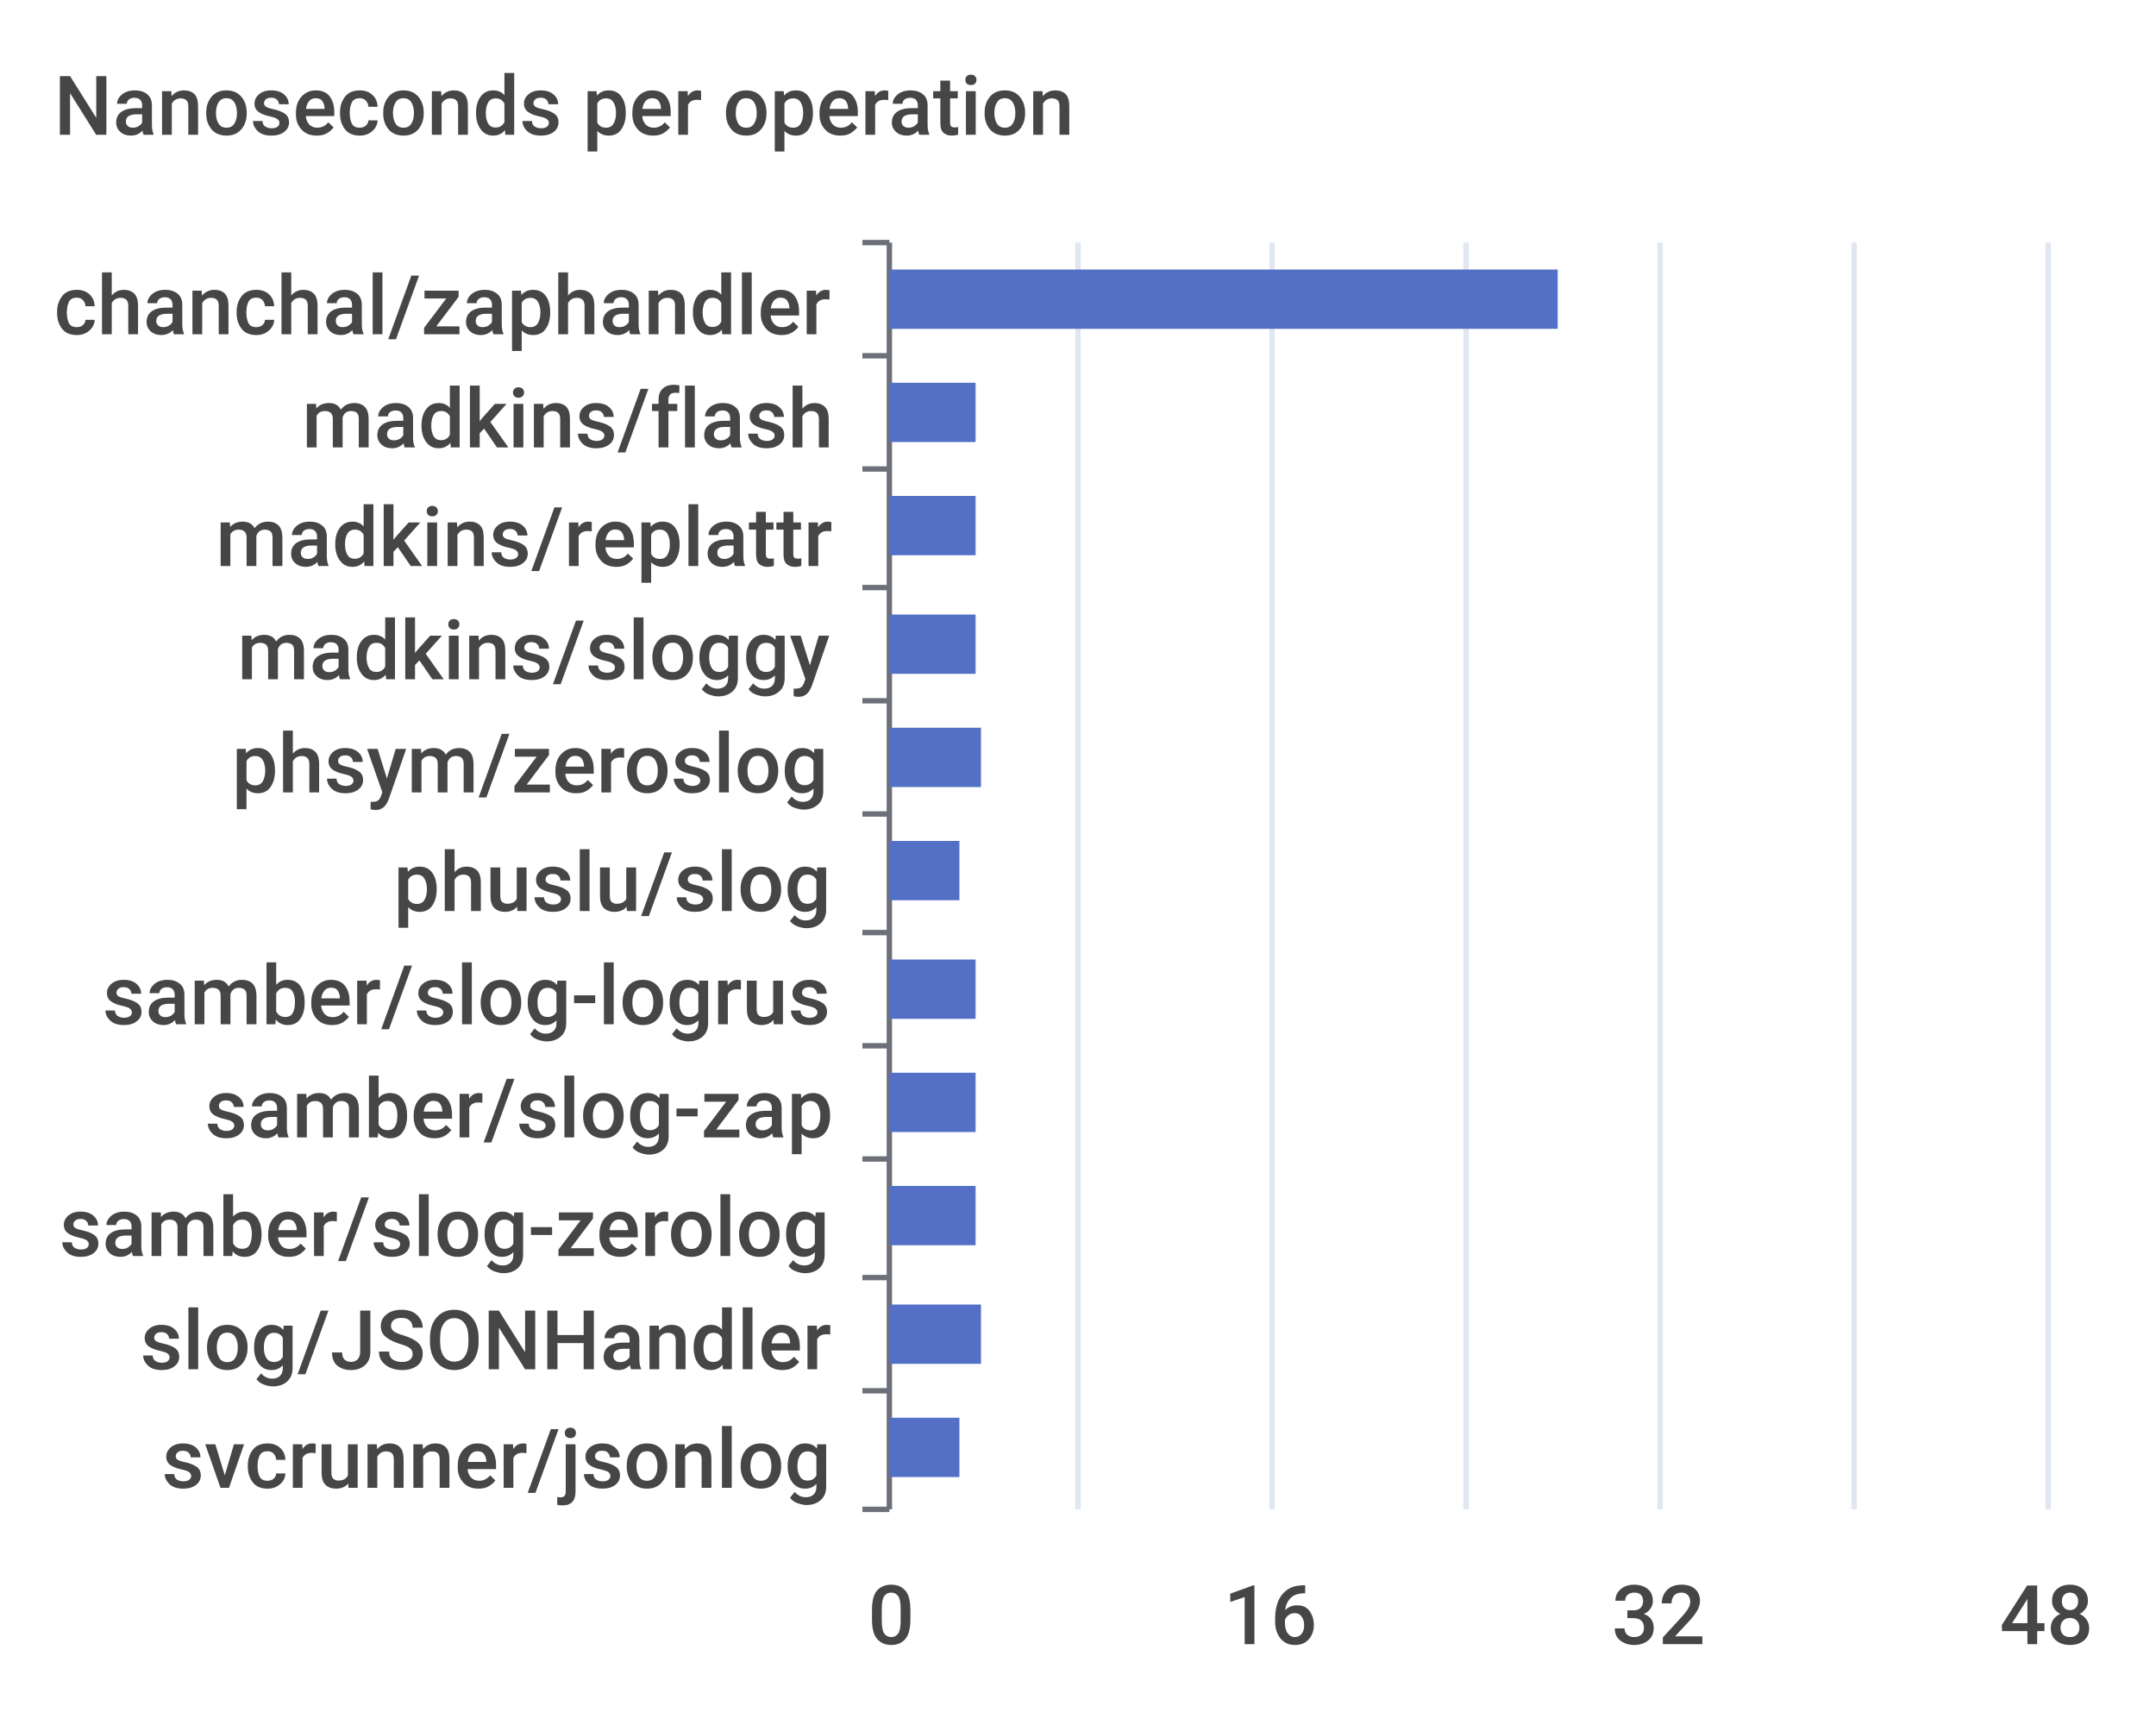
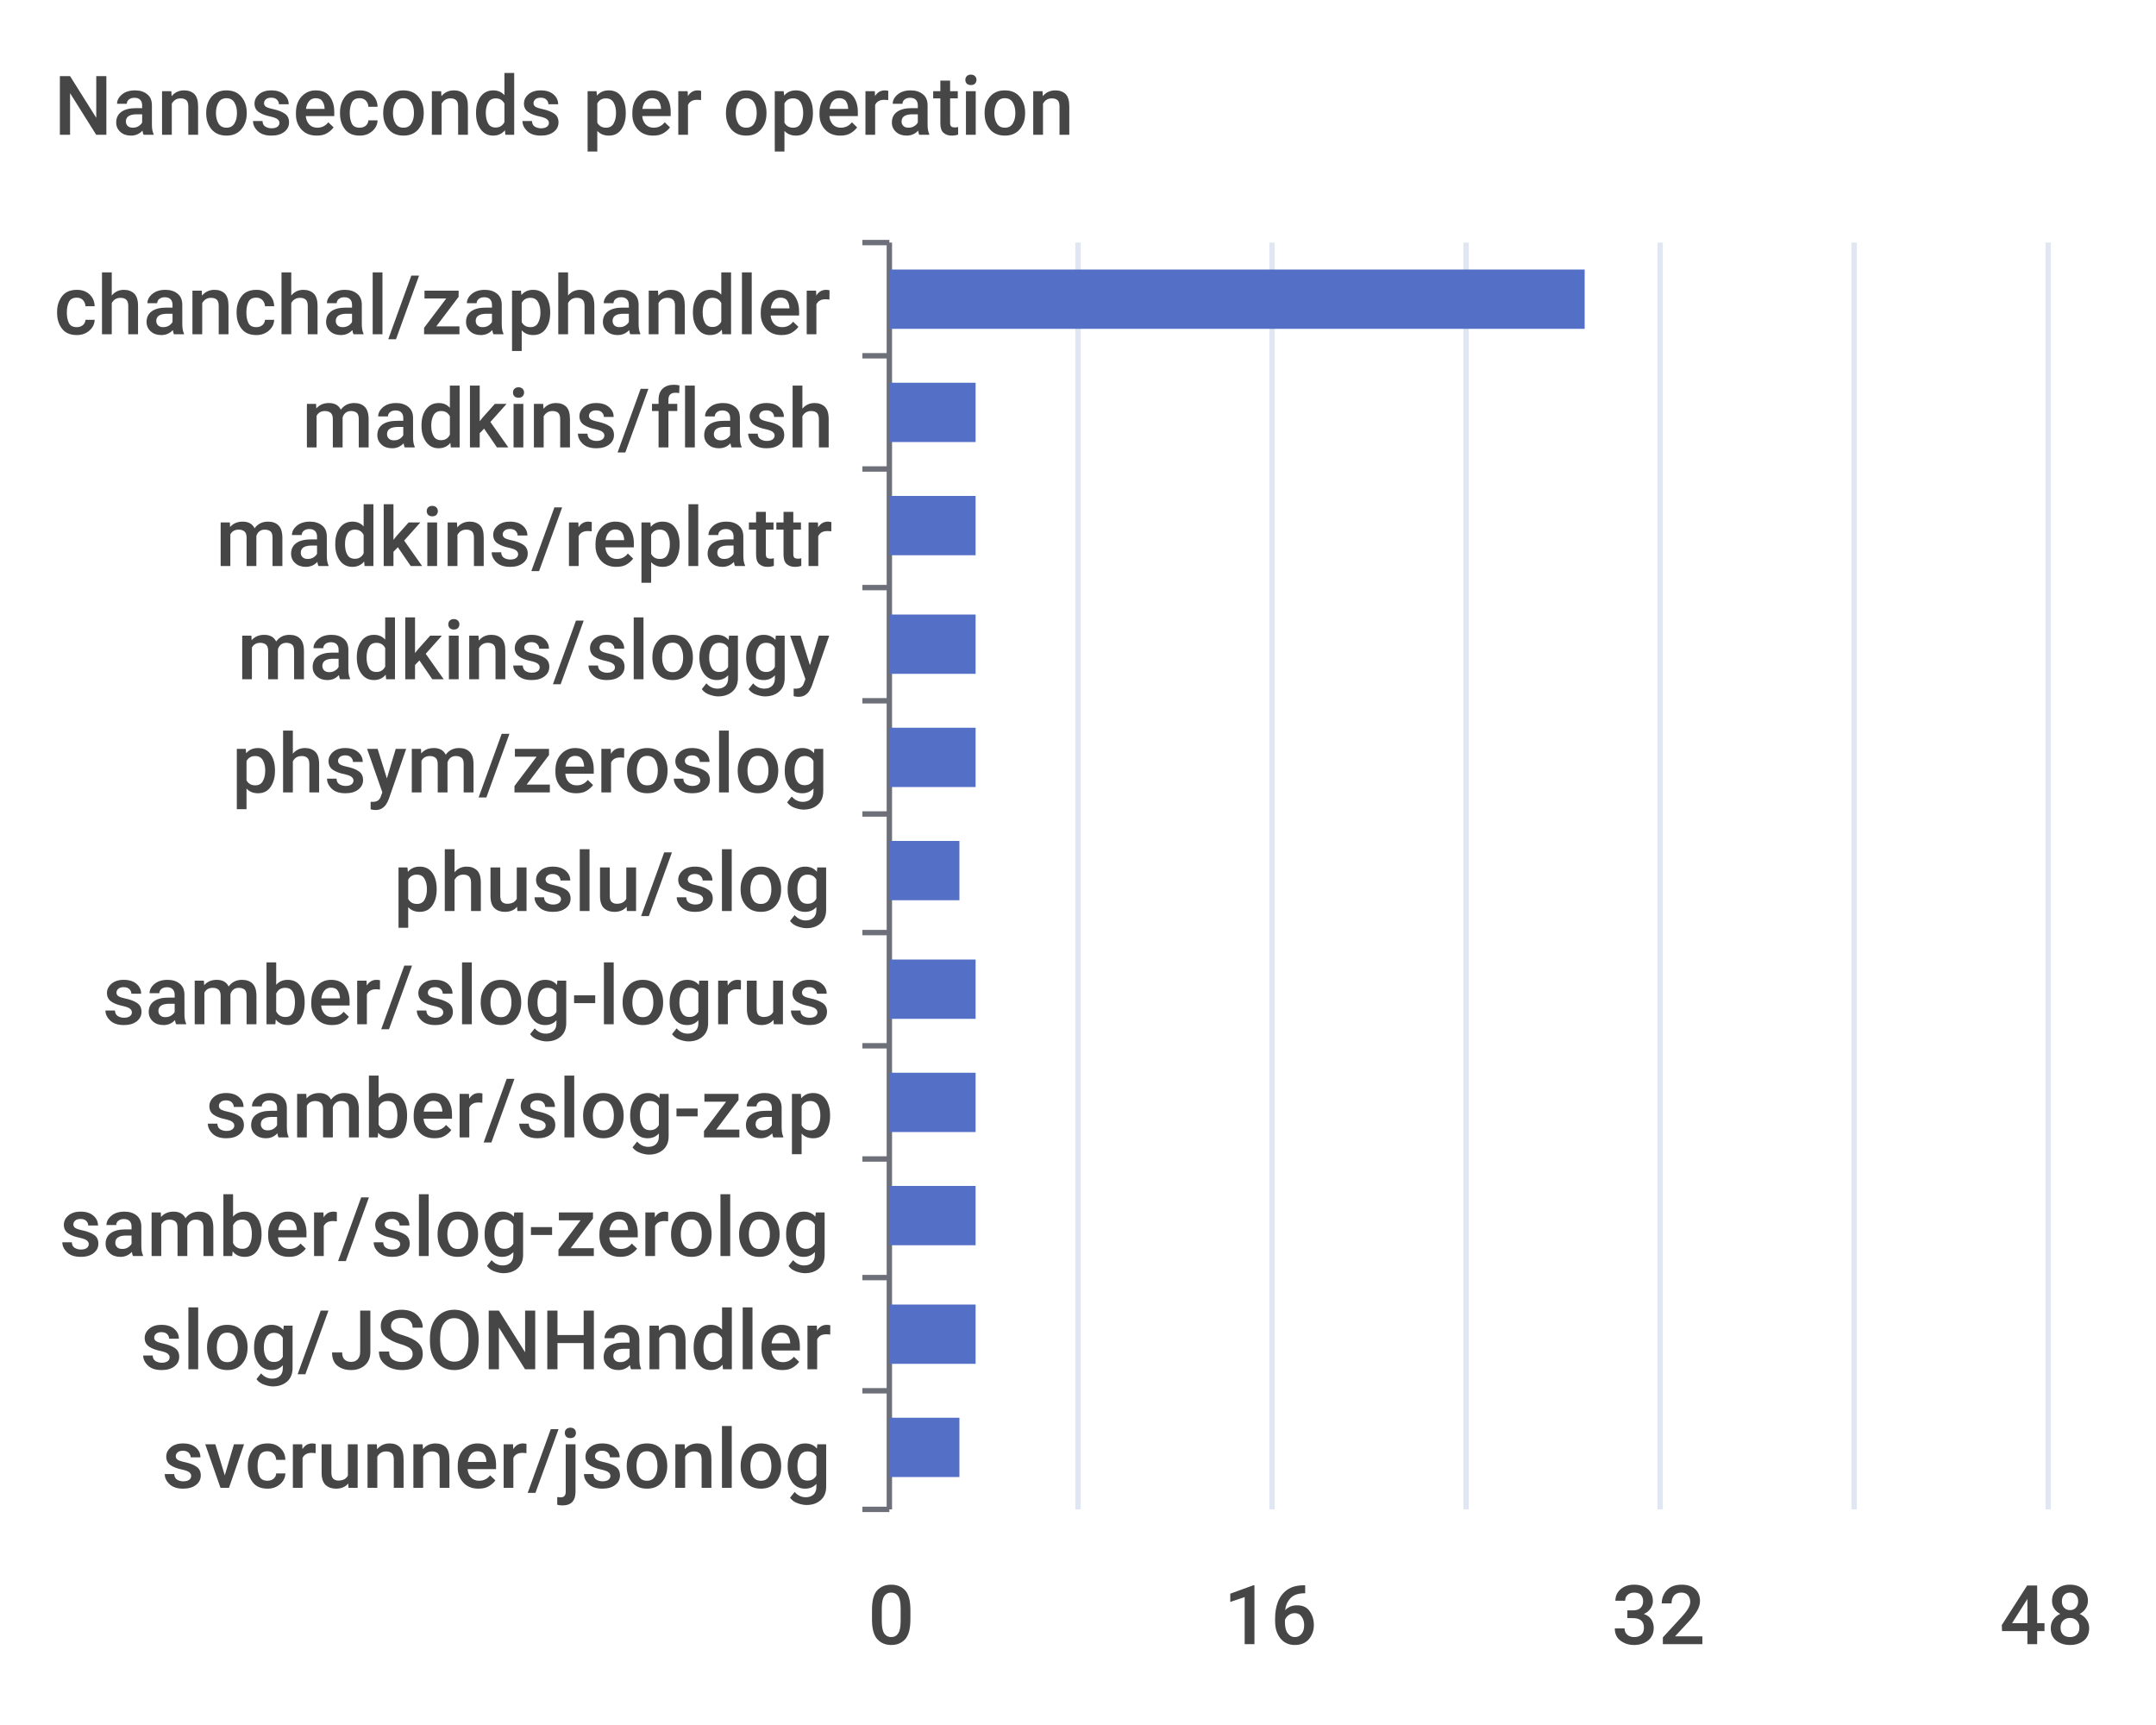
<svg xmlns="http://www.w3.org/2000/svg" width="400" height="320">\n<path d="M 0 0 L 400 0 L 400 320 L 0 320 L 0 0" style="stroke-width:0;stroke:none;fill:rgba(255,255,255,1.0)" />
  <text x="10" y="25" style="stroke-width:0;stroke:none;fill:rgba(70,70,70,1.0);font-size:15.3px;font-family:'Roboto Medium',sans-serif">Nanoseconds per operation</text>
  <path d="M 160 45 L 165 45" style="stroke-width:1;stroke:rgba(110,112,121,1.0);fill:none" />
  <path d="M 160 66 L 165 66" style="stroke-width:1;stroke:rgba(110,112,121,1.0);fill:none" />
  <path d="M 160 87 L 165 87" style="stroke-width:1;stroke:rgba(110,112,121,1.0);fill:none" />
  <path d="M 160 109 L 165 109" style="stroke-width:1;stroke:rgba(110,112,121,1.0);fill:none" />
  <path d="M 160 130 L 165 130" style="stroke-width:1;stroke:rgba(110,112,121,1.0);fill:none" />
  <path d="M 160 151 L 165 151" style="stroke-width:1;stroke:rgba(110,112,121,1.0);fill:none" />
  <path d="M 160 173 L 165 173" style="stroke-width:1;stroke:rgba(110,112,121,1.0);fill:none" />
  <path d="M 160 194 L 165 194" style="stroke-width:1;stroke:rgba(110,112,121,1.0);fill:none" />
  <path d="M 160 215 L 165 215" style="stroke-width:1;stroke:rgba(110,112,121,1.0);fill:none" />
  <path d="M 160 237 L 165 237" style="stroke-width:1;stroke:rgba(110,112,121,1.0);fill:none" />
  <path d="M 160 258 L 165 258" style="stroke-width:1;stroke:rgba(110,112,121,1.0);fill:none" />
  <path d="M 160 280 L 165 280" style="stroke-width:1;stroke:rgba(110,112,121,1.0);fill:none" />
  <path d="M 165 45 L 165 280" style="stroke-width:1;stroke:rgba(110,112,121,1.0);fill:none" />
  <text x="10" y="62" style="stroke-width:0;stroke:none;fill:rgba(70,70,70,1.0);font-size:15.3px;font-family:'Roboto Medium',sans-serif">chanchal/zaphandler</text>
  <text x="56" y="83" style="stroke-width:0;stroke:none;fill:rgba(70,70,70,1.0);font-size:15.3px;font-family:'Roboto Medium',sans-serif">madkins/flash</text>
  <text x="40" y="105" style="stroke-width:0;stroke:none;fill:rgba(70,70,70,1.0);font-size:15.3px;font-family:'Roboto Medium',sans-serif">madkins/replattr</text>
  <text x="44" y="126" style="stroke-width:0;stroke:none;fill:rgba(70,70,70,1.0);font-size:15.3px;font-family:'Roboto Medium',sans-serif">madkins/sloggy</text>
  <text x="43" y="147" style="stroke-width:0;stroke:none;fill:rgba(70,70,70,1.0);font-size:15.3px;font-family:'Roboto Medium',sans-serif">phsym/zeroslog</text>
  <text x="73" y="169" style="stroke-width:0;stroke:none;fill:rgba(70,70,70,1.0);font-size:15.3px;font-family:'Roboto Medium',sans-serif">phuslu/slog</text>
  <text x="19" y="190" style="stroke-width:0;stroke:none;fill:rgba(70,70,70,1.0);font-size:15.3px;font-family:'Roboto Medium',sans-serif">samber/slog-logrus</text>
  <text x="38" y="211" style="stroke-width:0;stroke:none;fill:rgba(70,70,70,1.0);font-size:15.3px;font-family:'Roboto Medium',sans-serif">samber/slog-zap</text>
  <text x="11" y="233" style="stroke-width:0;stroke:none;fill:rgba(70,70,70,1.0);font-size:15.3px;font-family:'Roboto Medium',sans-serif">samber/slog-zerolog</text>
  <text x="26" y="254" style="stroke-width:0;stroke:none;fill:rgba(70,70,70,1.0);font-size:15.3px;font-family:'Roboto Medium',sans-serif">slog/JSONHandler</text>
  <text x="30" y="276" style="stroke-width:0;stroke:none;fill:rgba(70,70,70,1.0);font-size:15.3px;font-family:'Roboto Medium',sans-serif">svcrunner/jsonlog</text>
  <text x="161" y="305" style="stroke-width:0;stroke:none;fill:rgba(70,70,70,1.0);font-size:15.3px;font-family:'Roboto Medium',sans-serif">0</text>
  <text x="227" y="305" style="stroke-width:0;stroke:none;fill:rgba(70,70,70,1.0);font-size:15.3px;font-family:'Roboto Medium',sans-serif">16</text>
  <text x="299" y="305" style="stroke-width:0;stroke:none;fill:rgba(70,70,70,1.0);font-size:15.3px;font-family:'Roboto Medium',sans-serif">32</text>
  <text x="371" y="305" style="stroke-width:0;stroke:none;fill:rgba(70,70,70,1.0);font-size:15.3px;font-family:'Roboto Medium',sans-serif">48</text>
  <path d="M 200 45 L 200 280" style="stroke-width:1;stroke:rgba(224,230,242,1.0);fill:none" />
  <path d="M 236 45 L 236 280" style="stroke-width:1;stroke:rgba(224,230,242,1.0);fill:none" />
  <path d="M 272 45 L 272 280" style="stroke-width:1;stroke:rgba(224,230,242,1.0);fill:none" />
  <path d="M 308 45 L 308 280" style="stroke-width:1;stroke:rgba(224,230,242,1.0);fill:none" />
  <path d="M 344 45 L 344 280" style="stroke-width:1;stroke:rgba(224,230,242,1.0);fill:none" />
  <path d="M 380 45 L 380 280" style="stroke-width:1;stroke:rgba(224,230,242,1.0);fill:none" />
  <path d="M 165 263 L 178 263 L 178 274 L 165 274 L 165 263" style="stroke-width:0;stroke:none;fill:rgba(84,112,198,1.0)" />
-   <path d="M 165 242 L 182 242 L 182 253 L 165 253 L 165 242" style="stroke-width:0;stroke:none;fill:rgba(84,112,198,1.0)" />
+   <path d="M 165 242 L 181 242 L 181 253 L 165 253 L 165 242" style="stroke-width:0;stroke:none;fill:rgba(84,112,198,1.0)" />
  <path d="M 165 220 L 181 220 L 181 231 L 165 231 L 165 220" style="stroke-width:0;stroke:none;fill:rgba(84,112,198,1.0)" />
  <path d="M 165 199 L 181 199 L 181 210 L 165 210 L 165 199" style="stroke-width:0;stroke:none;fill:rgba(84,112,198,1.0)" />
  <path d="M 165 178 L 181 178 L 181 189 L 165 189 L 165 178" style="stroke-width:0;stroke:none;fill:rgba(84,112,198,1.0)" />
  <path d="M 165 156 L 178 156 L 178 167 L 165 167 L 165 156" style="stroke-width:0;stroke:none;fill:rgba(84,112,198,1.0)" />
-   <path d="M 165 135 L 182 135 L 182 146 L 165 146 L 165 135" style="stroke-width:0;stroke:none;fill:rgba(84,112,198,1.0)" />
+   <path d="M 165 135 L 181 135 L 181 146 L 165 146 L 165 135" style="stroke-width:0;stroke:none;fill:rgba(84,112,198,1.0)" />
  <path d="M 165 114 L 181 114 L 181 125 L 165 125 L 165 114" style="stroke-width:0;stroke:none;fill:rgba(84,112,198,1.0)" />
  <path d="M 165 92 L 181 92 L 181 103 L 165 103 L 165 92" style="stroke-width:0;stroke:none;fill:rgba(84,112,198,1.0)" />
  <path d="M 165 71 L 181 71 L 181 82 L 165 82 L 165 71" style="stroke-width:0;stroke:none;fill:rgba(84,112,198,1.0)" />
-   <path d="M 165 50 L 289 50 L 289 61 L 165 61 L 165 50" style="stroke-width:0;stroke:none;fill:rgba(84,112,198,1.0)" />
+   <path d="M 165 50 L 294 50 L 294 61 L 165 61 L 165 50" style="stroke-width:0;stroke:none;fill:rgba(84,112,198,1.0)" />
</svg>
